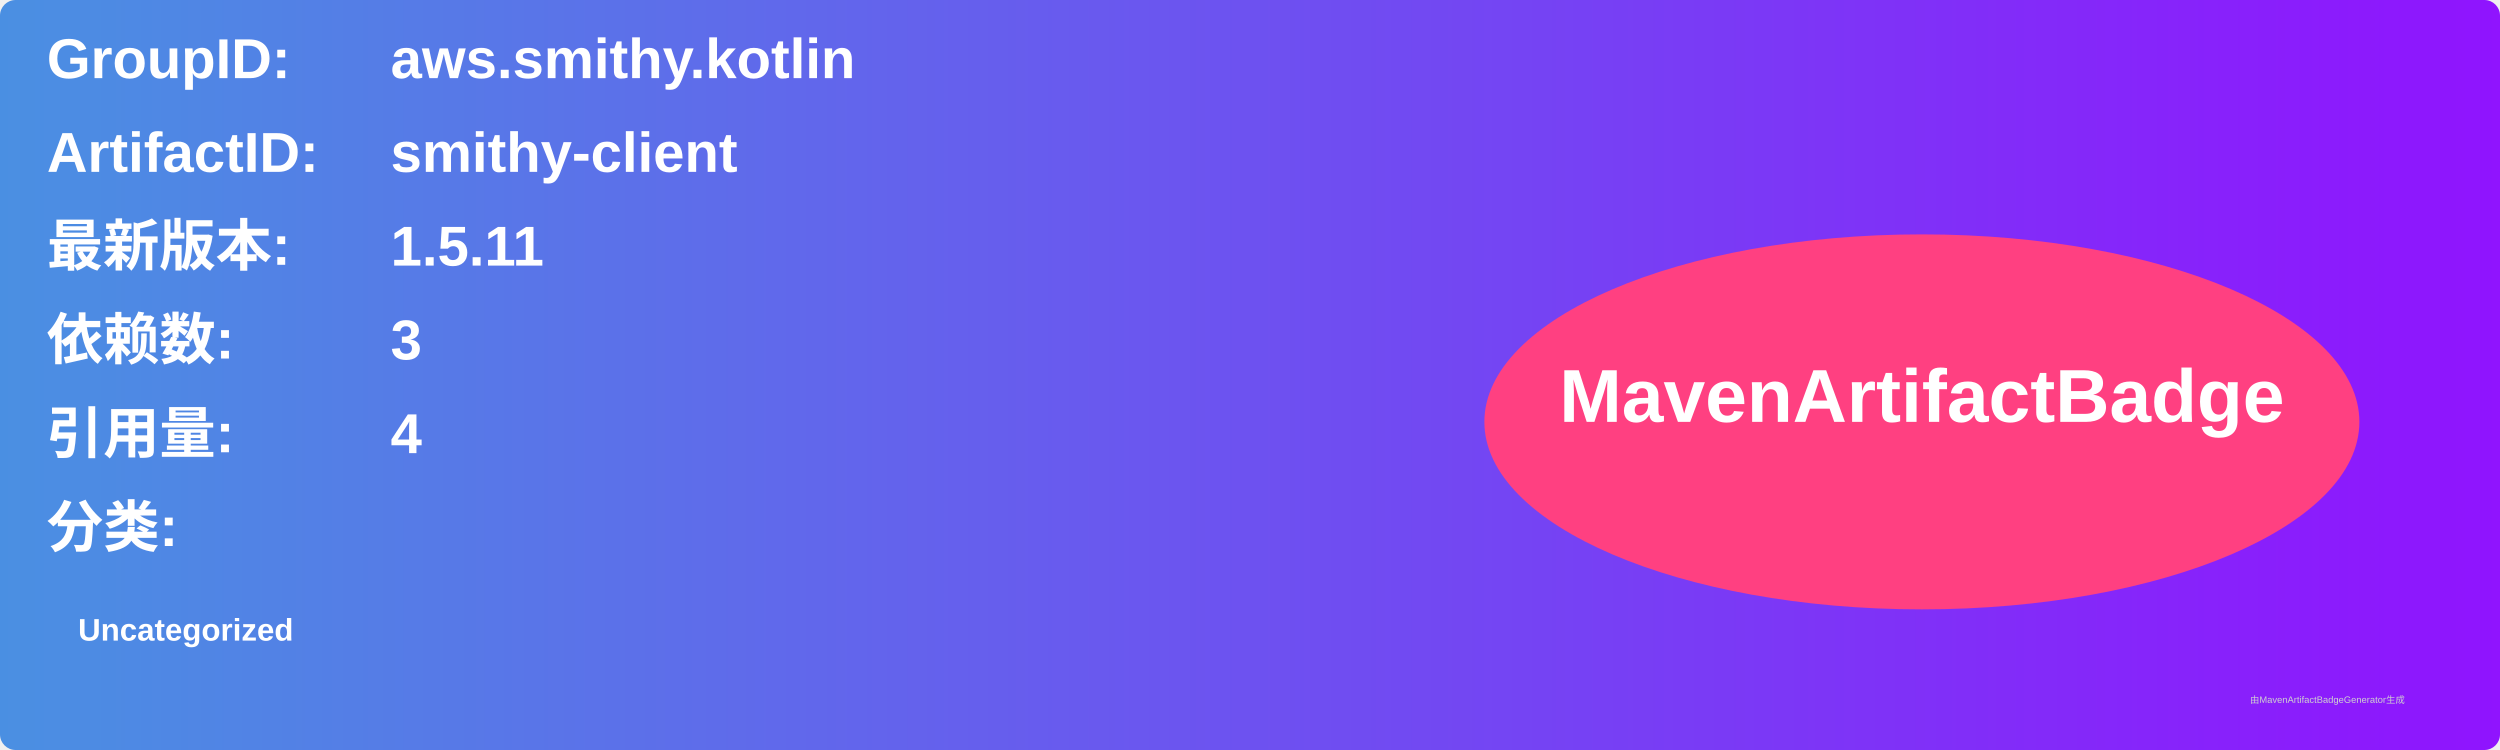
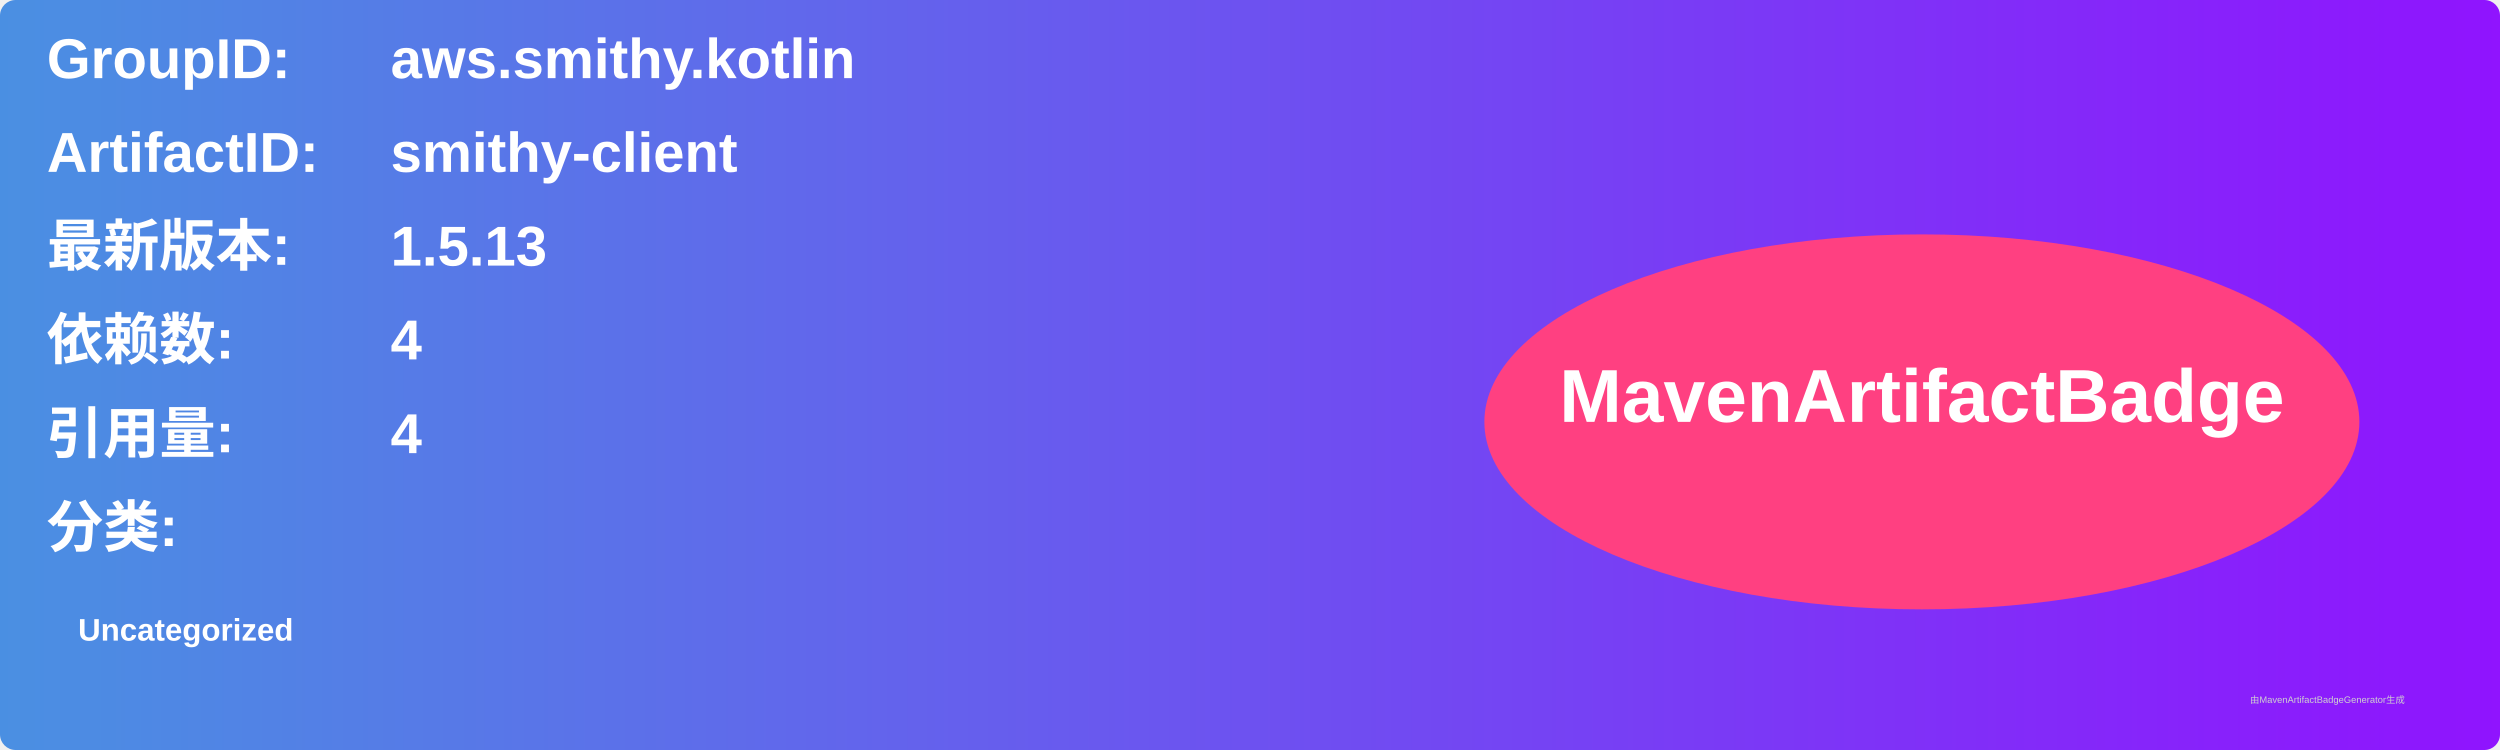
<svg xmlns="http://www.w3.org/2000/svg" width="800" height="240" viewBox="0 0 800 240">
  <linearGradient id="grad" x1="0%" y1="0%" x2="100%" y2="0%">
    <stop offset="0%" stop-color="#4a90e2" />
    <stop offset="100%" stop-color="#9013fe" />
  </linearGradient>
  <rect width="100%" height="100%" rx="5" ry="5" fill="url(#grad)" />
  <g transform="translate(15, 15)">
    <text x="0" y="10" font-family="Arial" font-size="18" fill="white" font-weight="bold" width="260">GroupID:</text>
    <text x="110" y="10" font-family="Arial" font-size="18" fill="white" font-weight="bold" width="460">aws.smithy.kotlin</text>
    <text x="0" y="40" font-family="Arial" font-size="18" fill="white" font-weight="bold" width="260">ArtifactID:</text>
    <text x="110" y="40" font-family="Arial" font-size="18" fill="white" font-weight="bold" width="460">smithy-client</text>
    <text x="0" y="70" font-family="Arial" font-size="18" fill="white" font-weight="bold">最新版本:</text>
    <text x="110" y="70" font-family="Arial" font-size="18" fill="white" font-weight="bold">
-       <tspan font-weight="bold">1.5.11</tspan>
+       <tspan font-weight="bold">1.5.13</tspan>
    </text>
    <text x="0" y="100" font-family="Arial" font-size="18" fill="white" font-weight="bold">依赖数: </text>
    <text x="110" y="100" font-family="Arial" font-size="18" fill="white">
-       <tspan font-weight="bold">3</tspan>
+       <tspan font-weight="bold">4</tspan>
    </text>
    <text x="0" y="130" font-family="Arial" font-size="18" fill="white" font-weight="bold">引用量: </text>
    <text x="110" y="130" font-family="Arial" font-size="18" fill="white">
      <tspan font-weight="bold">4</tspan>
    </text>
    <text x="0" y="160" font-family="Arial" font-size="18" fill="white" font-weight="bold">分类:</text>
    <text x="10" y="190" font-family="Arial" font-size="10" fill="white">
      <tspan font-weight="bold">Uncategorized</tspan>
    </text>
    <ellipse cx="600" cy="120" rx="140" ry="60" fill="#ff4081" />
    <text x="600" y="120" text-anchor="middle" font-family="Arial" font-size="24" fill="white" font-weight="bold">MavenArtifactBadge</text>
  </g>
  <text x="720" y="225" font-family="Arial" font-size="3" fill="#d0d0d0">由MavenArtifactBadgeGenerator生成</text>
</svg>
